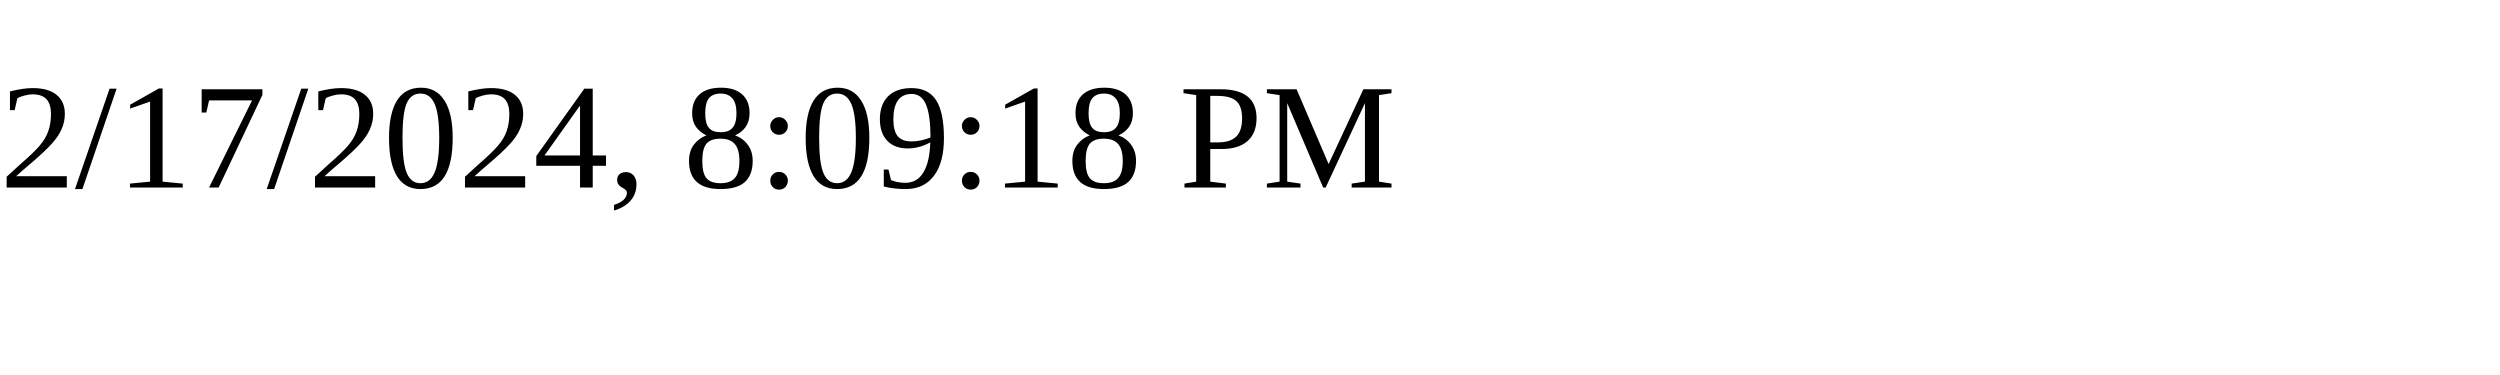
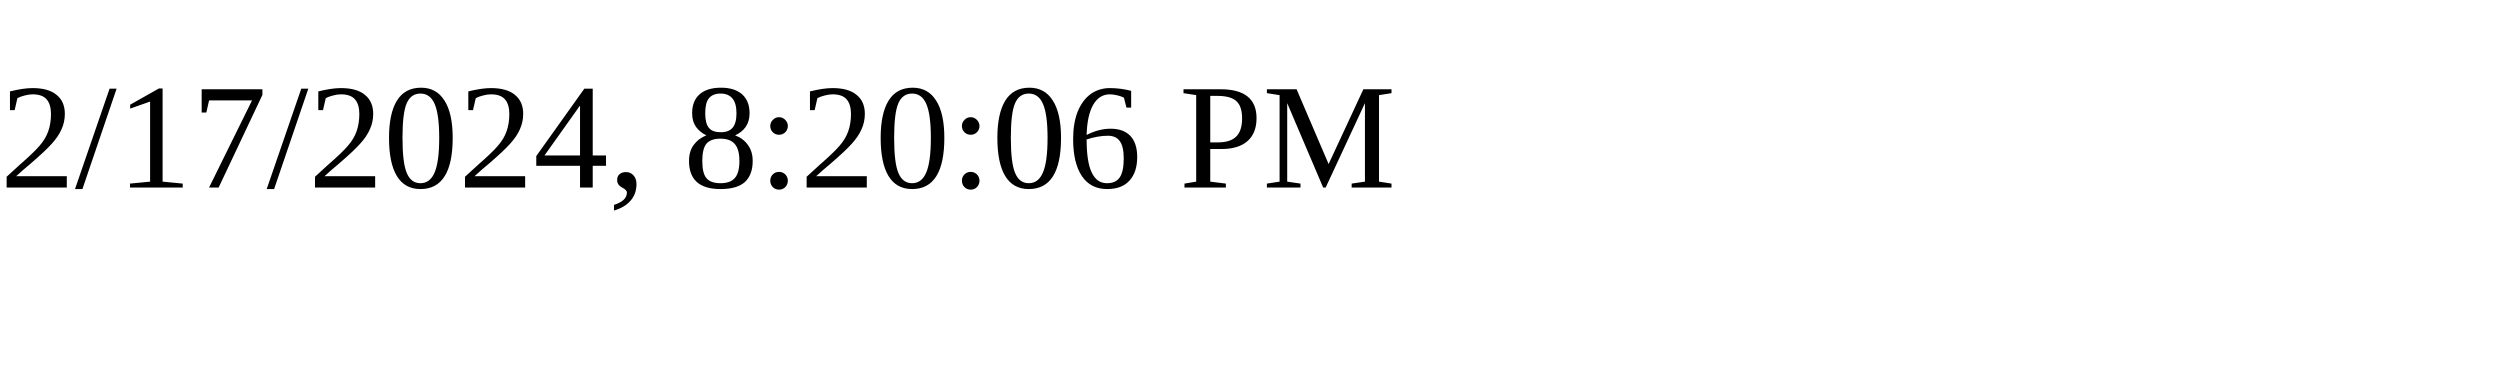
<svg xmlns="http://www.w3.org/2000/svg" height="30" width="200">
-   <text x="0" y="15">2/17/2024, 8:09:18 PM</text>
+   <text x="0" y="15">2/17/2024, 8:20:06 PM</text>
</svg>
